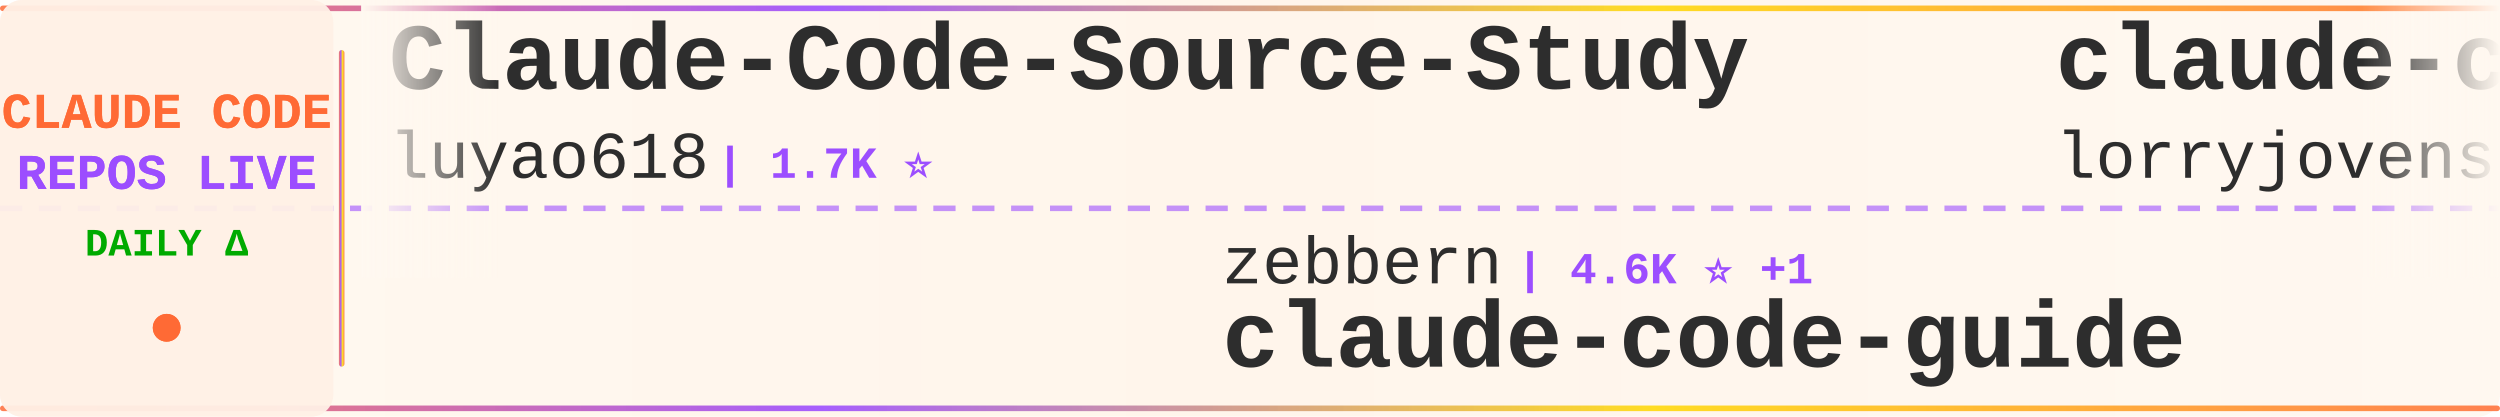
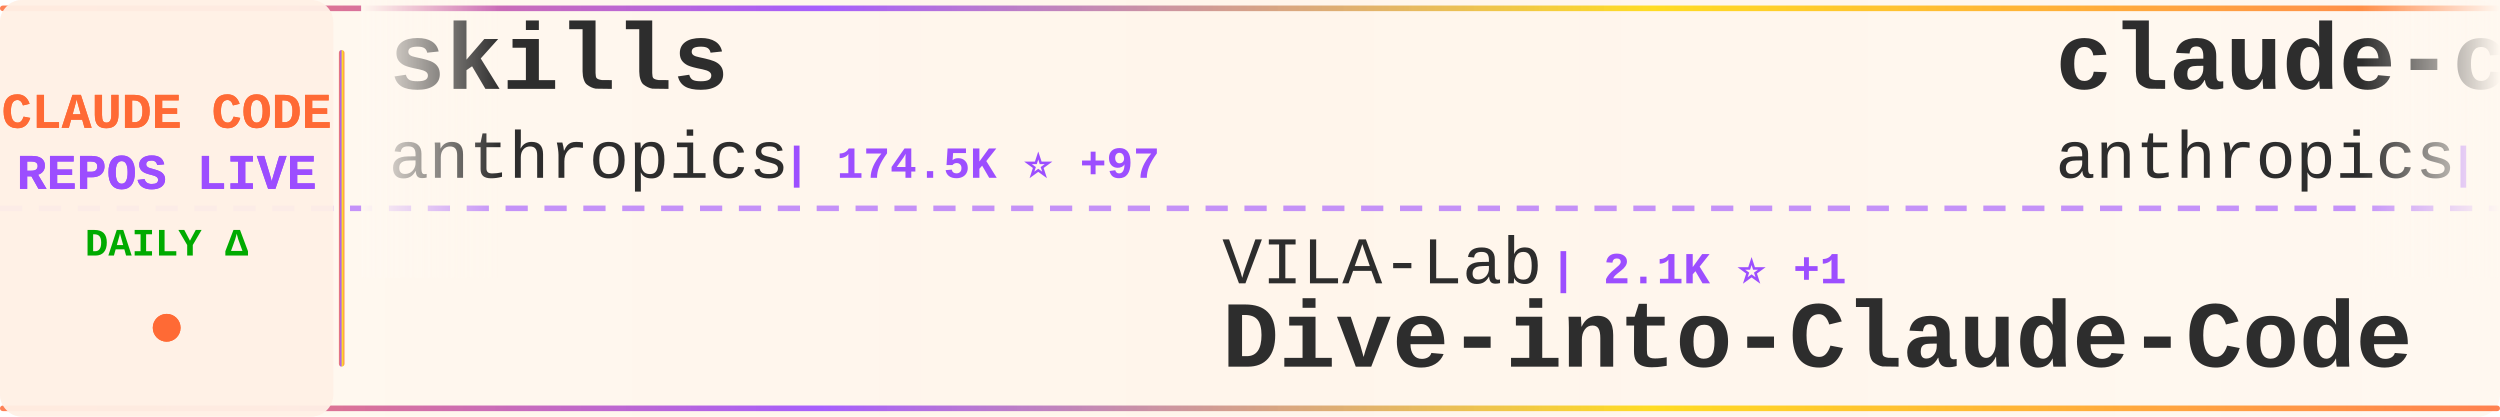
<svg xmlns="http://www.w3.org/2000/svg" width="900" height="150">
  <defs>
    <linearGradient id="tickerBg" x1="0%" y1="0%" x2="100%" y2="0%">
      <stop offset="0%" style="stop-color:#fff8f0;stop-opacity:0.98" />
      <stop offset="50%" style="stop-color:#fff5eb;stop-opacity:1" />
      <stop offset="100%" style="stop-color:#fff8f0;stop-opacity:0.98" />
    </linearGradient>
    <linearGradient id="borderGrad" x1="0%" y1="0%" x2="100%" y2="0%">
      <stop offset="0%" style="stop-color:#FF6B35;stop-opacity:0.85">
        <animate attributeName="stop-opacity" values="0.85;1;0.85" dur="2s" repeatCount="indefinite" />
      </stop>
      <stop offset="33%" style="stop-color:#9C4EFF;stop-opacity:0.9">
        <animate attributeName="stop-opacity" values="0.9;1;0.9" dur="2.2s" repeatCount="indefinite" />
      </stop>
      <stop offset="66%" style="stop-color:#FFD700;stop-opacity:0.85">
        <animate attributeName="stop-opacity" values="0.85;1;0.85" dur="1.8s" repeatCount="indefinite" />
      </stop>
      <stop offset="100%" style="stop-color:#FF6B35;stop-opacity:0.85">
        <animate attributeName="stop-opacity" values="0.85;1;0.85" dur="2s" repeatCount="indefinite" />
      </stop>
    </linearGradient>
    <filter id="textGlow">
      <feGaussianBlur stdDeviation="0.15" result="coloredBlur" />
      <feMerge>
        <feMergeNode in="coloredBlur" />
        <feMergeNode in="SourceGraphic" />
      </feMerge>
    </filter>
    <filter id="metricGlow">
      <feGaussianBlur stdDeviation="0.2" result="coloredBlur" />
      <feMerge>
        <feMergeNode in="coloredBlur" />
        <feMergeNode in="SourceGraphic" />
      </feMerge>
    </filter>
    <linearGradient id="leftFade" x1="0%" y1="0%" x2="100%" y2="0%">
      <stop offset="0%" style="stop-color:#fff8f0;stop-opacity:1" />
      <stop offset="100%" style="stop-color:#fff8f0;stop-opacity:0" />
    </linearGradient>
    <linearGradient id="rightFade" x1="0%" y1="0%" x2="100%" y2="0%">
      <stop offset="0%" style="stop-color:#fff8f0;stop-opacity:0" />
      <stop offset="100%" style="stop-color:#fff8f0;stop-opacity:1" />
    </linearGradient>
  </defs>
  <rect width="900" height="150" fill="url(#tickerBg)" rx="8" />
  <rect x="0" y="2" width="900" height="2" fill="url(#borderGrad)" rx="1" />
  <rect x="0" y="146" width="900" height="2" fill="url(#borderGrad)" rx="1" />
  <line x1="0" y1="75" x2="900" y2="75" stroke="#9C4EFF" stroke-width="2" stroke-dasharray="8 6" opacity="0.6" />
  <rect x="0" y="0" width="120" height="150" fill="#fff0e6" opacity="0.95" rx="8" />
  <text x="60" y="46" font-family="'Courier New', monospace" font-size="18" font-weight="bold" fill="#FF6B35" text-anchor="middle" filter="url(#textGlow)">
    CLAUDE CODE
  </text>
  <text x="60" y="68" font-family="'Courier New', monospace" font-size="18" font-weight="bold" fill="#9C4EFF" text-anchor="middle" filter="url(#textGlow)">
    REPOS LIVE
  </text>
  <text x="60" y="92" font-family="'Courier New', monospace" font-size="14" font-weight="bold" fill="#00aa00" text-anchor="middle">
    DAILY Δ
  </text>
  <circle cx="60" cy="118" r="5" fill="#FF6B35" filter="url(#metricGlow)">
    <animate attributeName="r" values="4;6;4" dur="1.5s" repeatCount="indefinite" />
    <animate attributeName="opacity" values="0.6;1;0.6" dur="1.5s" repeatCount="indefinite" />
  </circle>
  <rect x="122" y="18" width="2" height="114" fill="url(#borderGrad)" rx="1" />
  <clipPath id="tickerClip">
    <rect x="130" y="0" width="770" height="150" />
  </clipPath>
  <g clip-path="url(#tickerClip)">
    <g id="tickerItems">
      <animateTransform attributeName="transform" attributeType="XML" type="translate" from="0 0" to="-3000 0" dur="54s" repeatCount="indefinite" />
      <g transform="translate(0, 0)">
-         <text x="140" y="32" font-family="'Courier New', monospace" font-size="34" font-weight="bold" fill="#2d2d2d">Claude-Code-Source-Study</text>
-         <text x="140" y="64" font-family="'Courier New', monospace" font-size="24" font-weight="normal" fill="#2d2d2d" opacity="1.0">luyao618</text>
-         <text x="258" y="64" font-family="'Courier New', monospace" font-size="16" font-weight="bold" fill="#9C4EFF"> | 1.7K ⭐</text>
+         <text x="140" y="32" font-family="'Courier New', monospace" font-size="34" font-weight="bold" fill="#2d2d2d">skills</text>
+         <text x="140" y="64" font-family="'Courier New', monospace" font-size="24" font-weight="normal" fill="#2d2d2d" opacity="1.0">anthropics</text>
+         <text x="282" y="64" font-family="'Courier New', monospace" font-size="16" font-weight="bold" fill="#9C4EFF"> | 174.5K ⭐ +97</text>
      </g>
      <g transform="translate(300, 0)">
-         <text x="140" y="102" font-family="'Courier New', monospace" font-size="24" font-weight="normal" fill="#2d2d2d" opacity="1.0">zebbern</text>
-         <text x="246" y="102" font-family="'Courier New', monospace" font-size="16" font-weight="bold" fill="#9C4EFF"> | 4.6K ⭐ +1</text>
-         <text x="140" y="132" font-family="'Courier New', monospace" font-size="34" font-weight="bold" fill="#2d2d2d">claude-code-guide</text>
+         <text x="140" y="102" font-family="'Courier New', monospace" font-size="24" font-weight="normal" fill="#2d2d2d" opacity="1.0">VILA-Lab</text>
+         <text x="258" y="102" font-family="'Courier New', monospace" font-size="16" font-weight="bold" fill="#9C4EFF"> | 2.1K ⭐ +1</text>
+         <text x="140" y="132" font-family="'Courier New', monospace" font-size="34" font-weight="bold" fill="#2d2d2d">Dive-into-Claude-Code</text>
      </g>
      <g transform="translate(600, 0)">
-         <text x="140" y="32" font-family="'Courier New', monospace" font-size="34" font-weight="bold" fill="#2d2d2d">claude-code-rust</text>
-         <text x="140" y="64" font-family="'Courier New', monospace" font-size="24" font-weight="normal" fill="#2d2d2d" opacity="1.0">lorryjovens-hub</text>
-         <text x="342" y="64" font-family="'Courier New', monospace" font-size="16" font-weight="bold" fill="#9C4EFF"> | 1.7K ⭐</text>
+         <text x="140" y="32" font-family="'Courier New', monospace" font-size="34" font-weight="bold" fill="#2d2d2d">claude-code-action</text>
+         <text x="140" y="64" font-family="'Courier New', monospace" font-size="24" font-weight="normal" fill="#2d2d2d" opacity="1.0">anthropics</text>
+         <text x="282" y="64" font-family="'Courier New', monospace" font-size="16" font-weight="bold" fill="#9C4EFF"> | 8.8K ⭐</text>
      </g>
      <g transform="translate(900, 0)">
-         <text x="140" y="102" font-family="'Courier New', monospace" font-size="24" font-weight="normal" fill="#2d2d2d" opacity="1.0">kodu-ai</text>
-         <text x="246" y="102" font-family="'Courier New', monospace" font-size="16" font-weight="bold" fill="#9C4EFF"> | 5.2K ⭐</text>
-         <text x="140" y="132" font-family="'Courier New', monospace" font-size="34" font-weight="bold" fill="#2d2d2d">claude-coder</text>
+         <text x="140" y="102" font-family="'Courier New', monospace" font-size="24" font-weight="normal" fill="#2d2d2d" opacity="1.0">luyao618</text>
+         <text x="258" y="102" font-family="'Courier New', monospace" font-size="16" font-weight="bold" fill="#9C4EFF"> | 1.7K ⭐</text>
+         <text x="140" y="132" font-family="'Courier New', monospace" font-size="34" font-weight="bold" fill="#2d2d2d">Claude-Code-Source-Study</text>
      </g>
      <g transform="translate(1200, 0)">
-         <text x="140" y="32" font-family="'Courier New', monospace" font-size="34" font-weight="bold" fill="#2d2d2d">claude-code-engineering</text>
-         <text x="140" y="64" font-family="'Courier New', monospace" font-size="24" font-weight="normal" fill="#2d2d2d" opacity="1.0">huangjia2019</text>
-         <text x="306" y="64" font-family="'Courier New', monospace" font-size="16" font-weight="bold" fill="#9C4EFF"> | 1.1K ⭐</text>
+         <text x="140" y="32" font-family="'Courier New', monospace" font-size="34" font-weight="bold" fill="#2d2d2d">claude-code-source</text>
+         <text x="140" y="64" font-family="'Courier New', monospace" font-size="24" font-weight="normal" fill="#2d2d2d" opacity="1.0">JrCx7scC</text>
+         <text x="258" y="64" font-family="'Courier New', monospace" font-size="16" font-weight="bold" fill="#9C4EFF"> | 376 ⭐</text>
      </g>
      <g transform="translate(1500, 0)">
-         <text x="140" y="102" font-family="'Courier New', monospace" font-size="24" font-weight="normal" fill="#2d2d2d" opacity="1.0">777genius</text>
-         <text x="270" y="102" font-family="'Courier New', monospace" font-size="16" font-weight="bold" fill="#9C4EFF"> | 930 ⭐</text>
-         <text x="140" y="132" font-family="'Courier New', monospace" font-size="34" font-weight="bold" fill="#2d2d2d">claude-code-source-code</text>
+         <text x="140" y="102" font-family="'Courier New', monospace" font-size="24" font-weight="normal" fill="#2d2d2d" opacity="1.0">disler</text>
+         <text x="234" y="102" font-family="'Courier New', monospace" font-size="16" font-weight="bold" fill="#9C4EFF"> | 3.9K ⭐</text>
+         <text x="140" y="132" font-family="'Courier New', monospace" font-size="34" font-weight="bold" fill="#2d2d2d">claude-code-hooks-master...</text>
      </g>
      <g transform="translate(1800, 0)">
-         <text x="140" y="32" font-family="'Courier New', monospace" font-size="34" font-weight="bold" fill="#2d2d2d">claude-code-prompts</text>
-         <text x="140" y="64" font-family="'Courier New', monospace" font-size="24" font-weight="normal" fill="#2d2d2d" opacity="1.0">repowise-dev</text>
-         <text x="306" y="64" font-family="'Courier New', monospace" font-size="16" font-weight="bold" fill="#9C4EFF"> | 1.2K ⭐</text>
+         <text x="140" y="32" font-family="'Courier New', monospace" font-size="34" font-weight="bold" fill="#2d2d2d">claude-code-hub</text>
+         <text x="140" y="64" font-family="'Courier New', monospace" font-size="24" font-weight="normal" fill="#2d2d2d" opacity="1.0">ding113</text>
+         <text x="246" y="64" font-family="'Courier New', monospace" font-size="16" font-weight="bold" fill="#9C4EFF"> | 3.4K ⭐ +1</text>
      </g>
      <g transform="translate(2100, 0)">
-         <text x="140" y="102" font-family="'Courier New', monospace" font-size="24" font-weight="normal" fill="#2d2d2d" opacity="1.0">Piebald-AI</text>
-         <text x="282" y="102" font-family="'Courier New', monospace" font-size="16" font-weight="bold" fill="#9C4EFF"> | 12.6K ⭐ +1</text>
-         <text x="140" y="132" font-family="'Courier New', monospace" font-size="34" font-weight="bold" fill="#2d2d2d">claude-code-system-promp...</text>
+         <text x="140" y="102" font-family="'Courier New', monospace" font-size="24" font-weight="normal" fill="#2d2d2d" opacity="1.0">pedrohcgs</text>
+         <text x="270" y="102" font-family="'Courier New', monospace" font-size="16" font-weight="bold" fill="#9C4EFF"> | 1.6K ⭐</text>
+         <text x="140" y="132" font-family="'Courier New', monospace" font-size="34" font-weight="bold" fill="#2d2d2d">claude-code-my-workflow</text>
      </g>
      <g transform="translate(2400, 0)">
-         <text x="140" y="32" font-family="'Courier New', monospace" font-size="34" font-weight="bold" fill="#2d2d2d">claude-code-from-source</text>
-         <text x="140" y="64" font-family="'Courier New', monospace" font-size="24" font-weight="normal" fill="#2d2d2d" opacity="1.0">alejandrobalderas</text>
-         <text x="366" y="64" font-family="'Courier New', monospace" font-size="16" font-weight="bold" fill="#9C4EFF"> | 2.8K ⭐</text>
+         <text x="140" y="32" font-family="'Courier New', monospace" font-size="34" font-weight="bold" fill="#2d2d2d">claude_code_src</text>
+         <text x="140" y="64" font-family="'Courier New', monospace" font-size="24" font-weight="normal" fill="#2d2d2d" opacity="1.0">ponponon</text>
+         <text x="258" y="64" font-family="'Courier New', monospace" font-size="16" font-weight="bold" fill="#9C4EFF"> | 2.3K ⭐</text>
      </g>
      <g transform="translate(2700, 0)">
-         <text x="140" y="102" font-family="'Courier New', monospace" font-size="24" font-weight="normal" fill="#2d2d2d" opacity="1.0">ChinaSiro</text>
-         <text x="270" y="102" font-family="'Courier New', monospace" font-size="16" font-weight="bold" fill="#9C4EFF"> | 9.7K ⭐ +1</text>
-         <text x="140" y="132" font-family="'Courier New', monospace" font-size="34" font-weight="bold" fill="#2d2d2d">claude-code-sourcemap</text>
+         <text x="140" y="102" font-family="'Courier New', monospace" font-size="24" font-weight="normal" fill="#2d2d2d" opacity="1.0">Windy3f3f3f3f</text>
+         <text x="318" y="102" font-family="'Courier New', monospace" font-size="16" font-weight="bold" fill="#9C4EFF"> | 2.6K ⭐ +1</text>
+         <text x="140" y="132" font-family="'Courier New', monospace" font-size="34" font-weight="bold" fill="#2d2d2d">claude-code-from-scratch</text>
      </g>
      <g transform="translate(3000, 0)">
-         <text x="140" y="32" font-family="'Courier New', monospace" font-size="34" font-weight="bold" fill="#2d2d2d">Claude-Code-Source-Study</text>
-         <text x="140" y="64" font-family="'Courier New', monospace" font-size="24" font-weight="normal" fill="#2d2d2d" opacity="1.0">luyao618</text>
-         <text x="258" y="64" font-family="'Courier New', monospace" font-size="16" font-weight="bold" fill="#9C4EFF"> | 1.7K ⭐</text>
+         <text x="140" y="32" font-family="'Courier New', monospace" font-size="34" font-weight="bold" fill="#2d2d2d">skills</text>
+         <text x="140" y="64" font-family="'Courier New', monospace" font-size="24" font-weight="normal" fill="#2d2d2d" opacity="1.0">anthropics</text>
+         <text x="282" y="64" font-family="'Courier New', monospace" font-size="16" font-weight="bold" fill="#9C4EFF"> | 174.5K ⭐ +97</text>
      </g>
      <g transform="translate(3300, 0)">
-         <text x="140" y="102" font-family="'Courier New', monospace" font-size="24" font-weight="normal" fill="#2d2d2d" opacity="1.0">zebbern</text>
-         <text x="246" y="102" font-family="'Courier New', monospace" font-size="16" font-weight="bold" fill="#9C4EFF"> | 4.6K ⭐ +1</text>
-         <text x="140" y="132" font-family="'Courier New', monospace" font-size="34" font-weight="bold" fill="#2d2d2d">claude-code-guide</text>
+         <text x="140" y="102" font-family="'Courier New', monospace" font-size="24" font-weight="normal" fill="#2d2d2d" opacity="1.0">VILA-Lab</text>
+         <text x="258" y="102" font-family="'Courier New', monospace" font-size="16" font-weight="bold" fill="#9C4EFF"> | 2.1K ⭐ +1</text>
+         <text x="140" y="132" font-family="'Courier New', monospace" font-size="34" font-weight="bold" fill="#2d2d2d">Dive-into-Claude-Code</text>
      </g>
      <g transform="translate(3600, 0)">
-         <text x="140" y="32" font-family="'Courier New', monospace" font-size="34" font-weight="bold" fill="#2d2d2d">claude-code-rust</text>
-         <text x="140" y="64" font-family="'Courier New', monospace" font-size="24" font-weight="normal" fill="#2d2d2d" opacity="1.0">lorryjovens-hub</text>
-         <text x="342" y="64" font-family="'Courier New', monospace" font-size="16" font-weight="bold" fill="#9C4EFF"> | 1.7K ⭐</text>
+         <text x="140" y="32" font-family="'Courier New', monospace" font-size="34" font-weight="bold" fill="#2d2d2d">claude-code-action</text>
+         <text x="140" y="64" font-family="'Courier New', monospace" font-size="24" font-weight="normal" fill="#2d2d2d" opacity="1.0">anthropics</text>
+         <text x="282" y="64" font-family="'Courier New', monospace" font-size="16" font-weight="bold" fill="#9C4EFF"> | 8.8K ⭐</text>
      </g>
      <g transform="translate(3900, 0)">
-         <text x="140" y="102" font-family="'Courier New', monospace" font-size="24" font-weight="normal" fill="#2d2d2d" opacity="1.0">kodu-ai</text>
-         <text x="246" y="102" font-family="'Courier New', monospace" font-size="16" font-weight="bold" fill="#9C4EFF"> | 5.2K ⭐</text>
-         <text x="140" y="132" font-family="'Courier New', monospace" font-size="34" font-weight="bold" fill="#2d2d2d">claude-coder</text>
+         <text x="140" y="102" font-family="'Courier New', monospace" font-size="24" font-weight="normal" fill="#2d2d2d" opacity="1.0">luyao618</text>
+         <text x="258" y="102" font-family="'Courier New', monospace" font-size="16" font-weight="bold" fill="#9C4EFF"> | 1.7K ⭐</text>
+         <text x="140" y="132" font-family="'Courier New', monospace" font-size="34" font-weight="bold" fill="#2d2d2d">Claude-Code-Source-Study</text>
      </g>
    </g>
  </g>
  <rect x="130" y="0" width="50" height="100" fill="url(#leftFade)" />
  <rect x="850" y="0" width="50" height="100" fill="url(#rightFade)" />
</svg>
